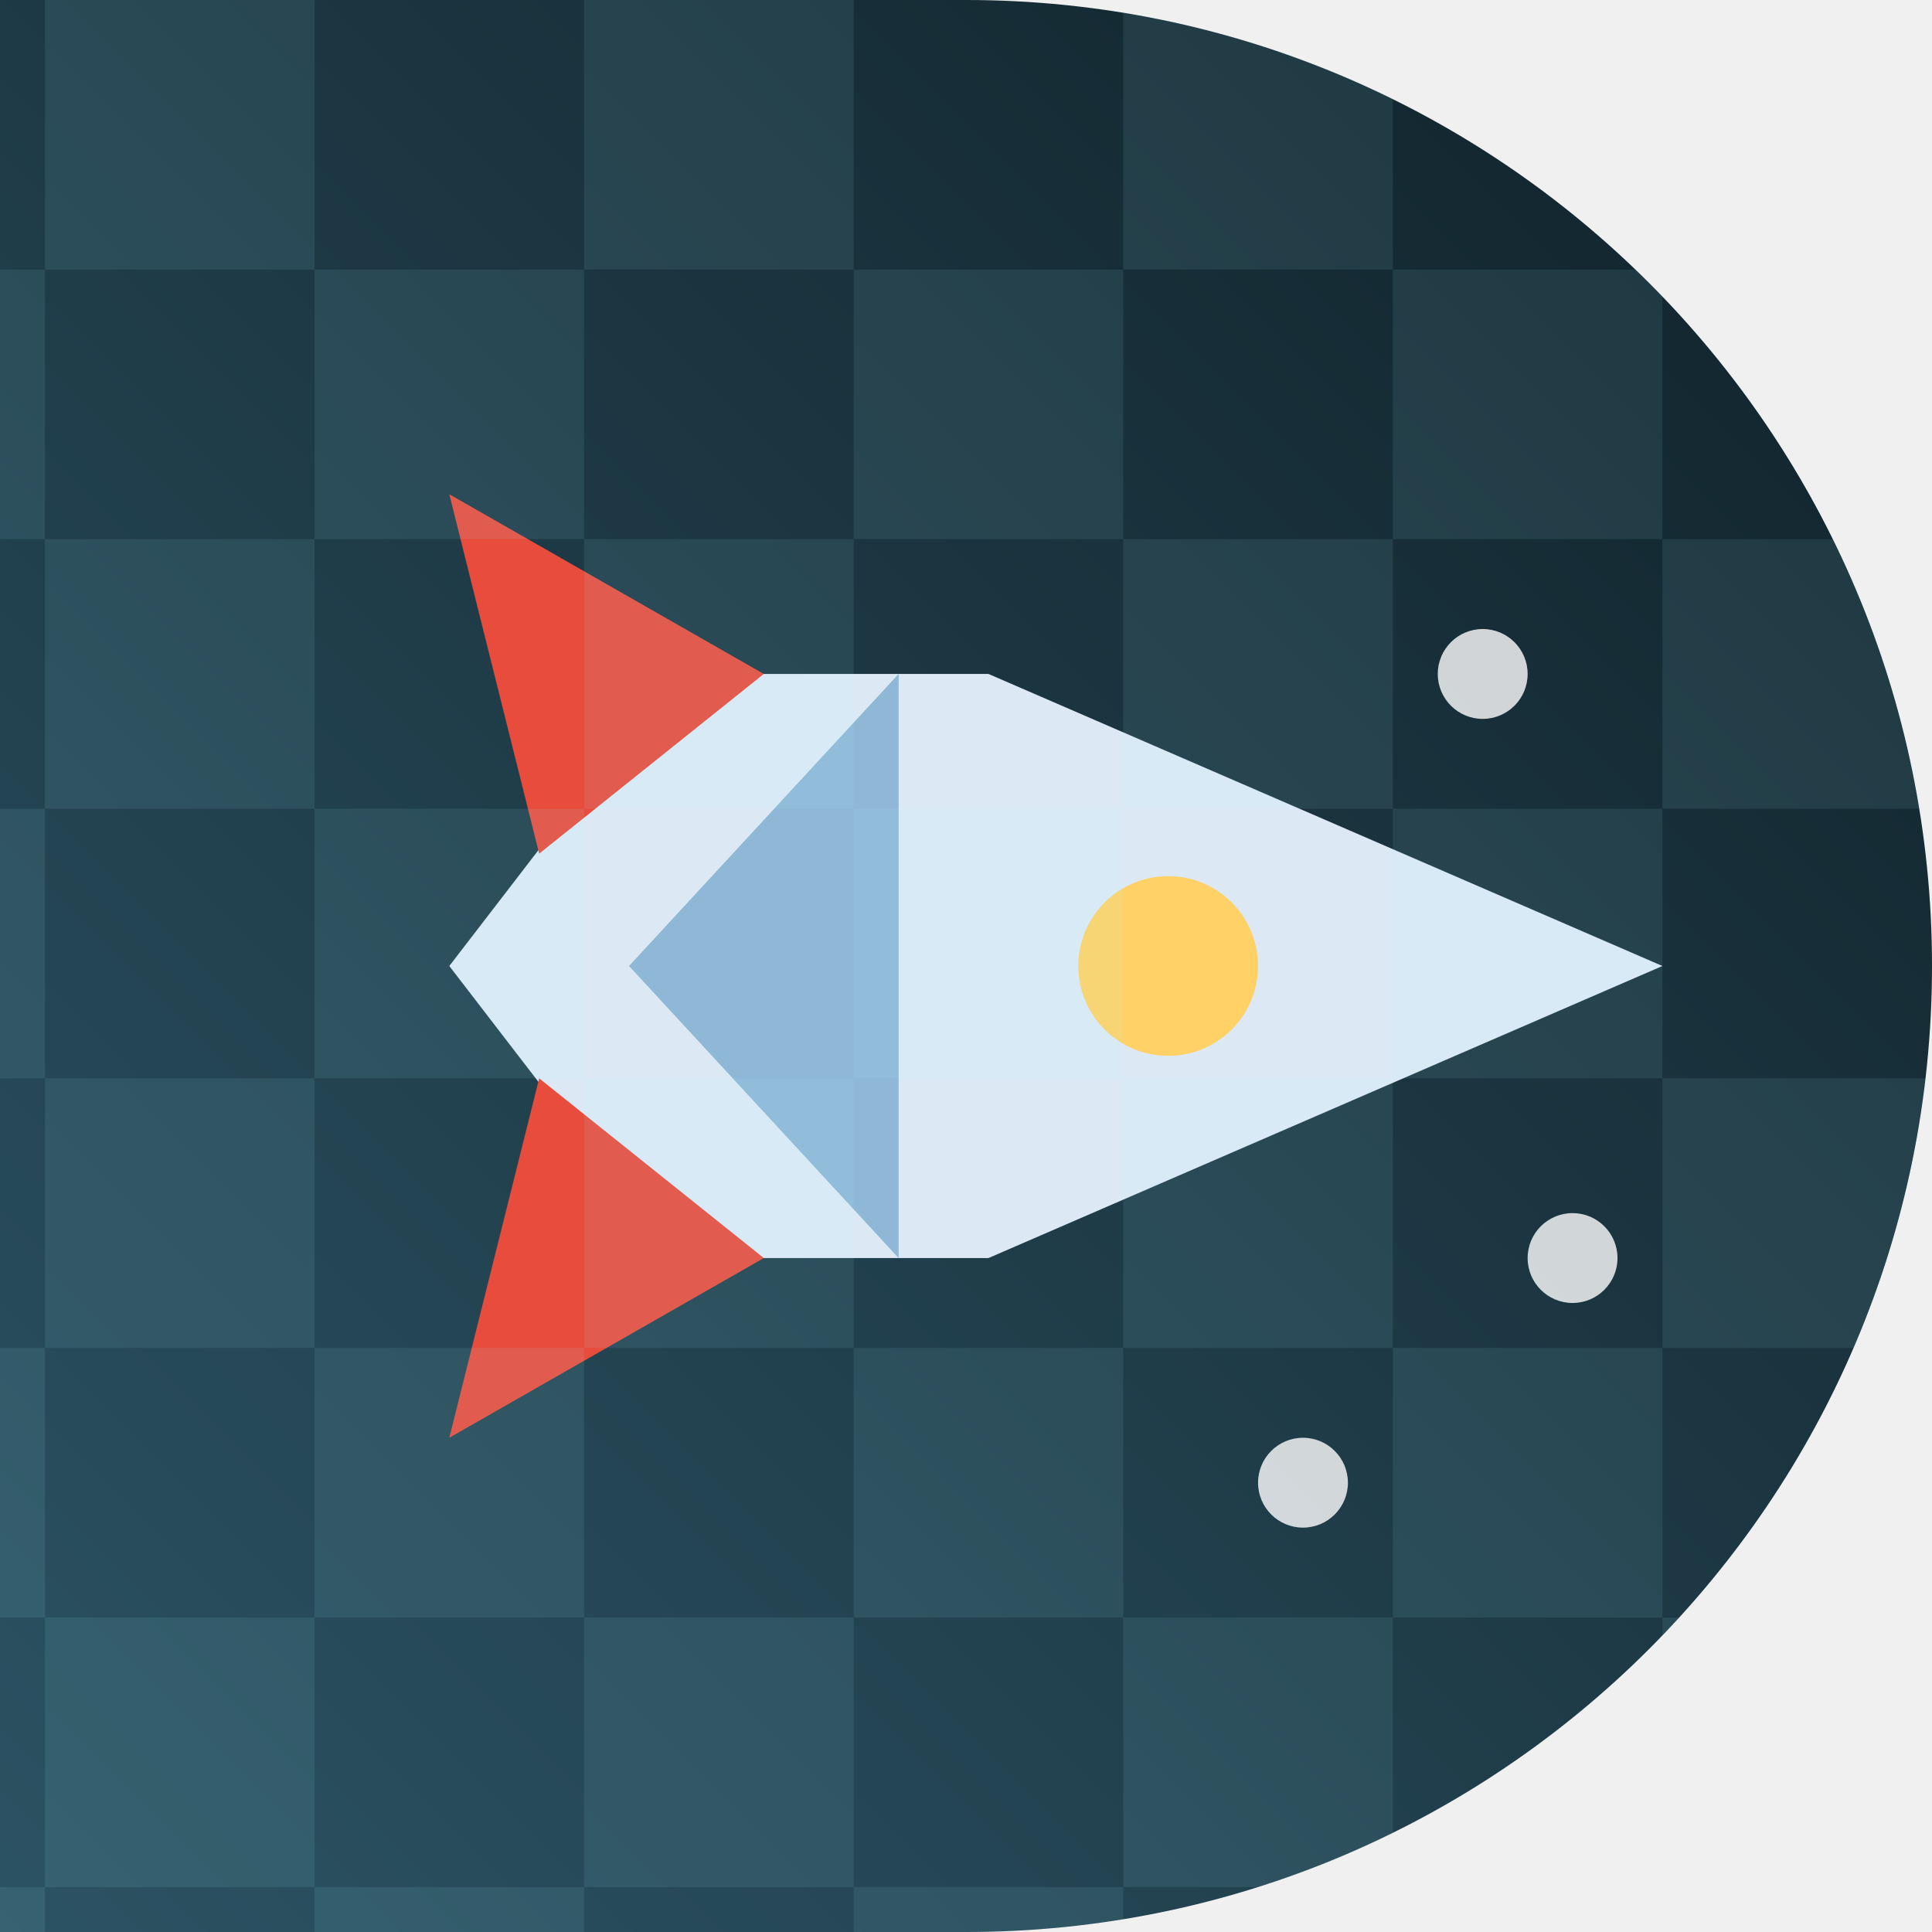
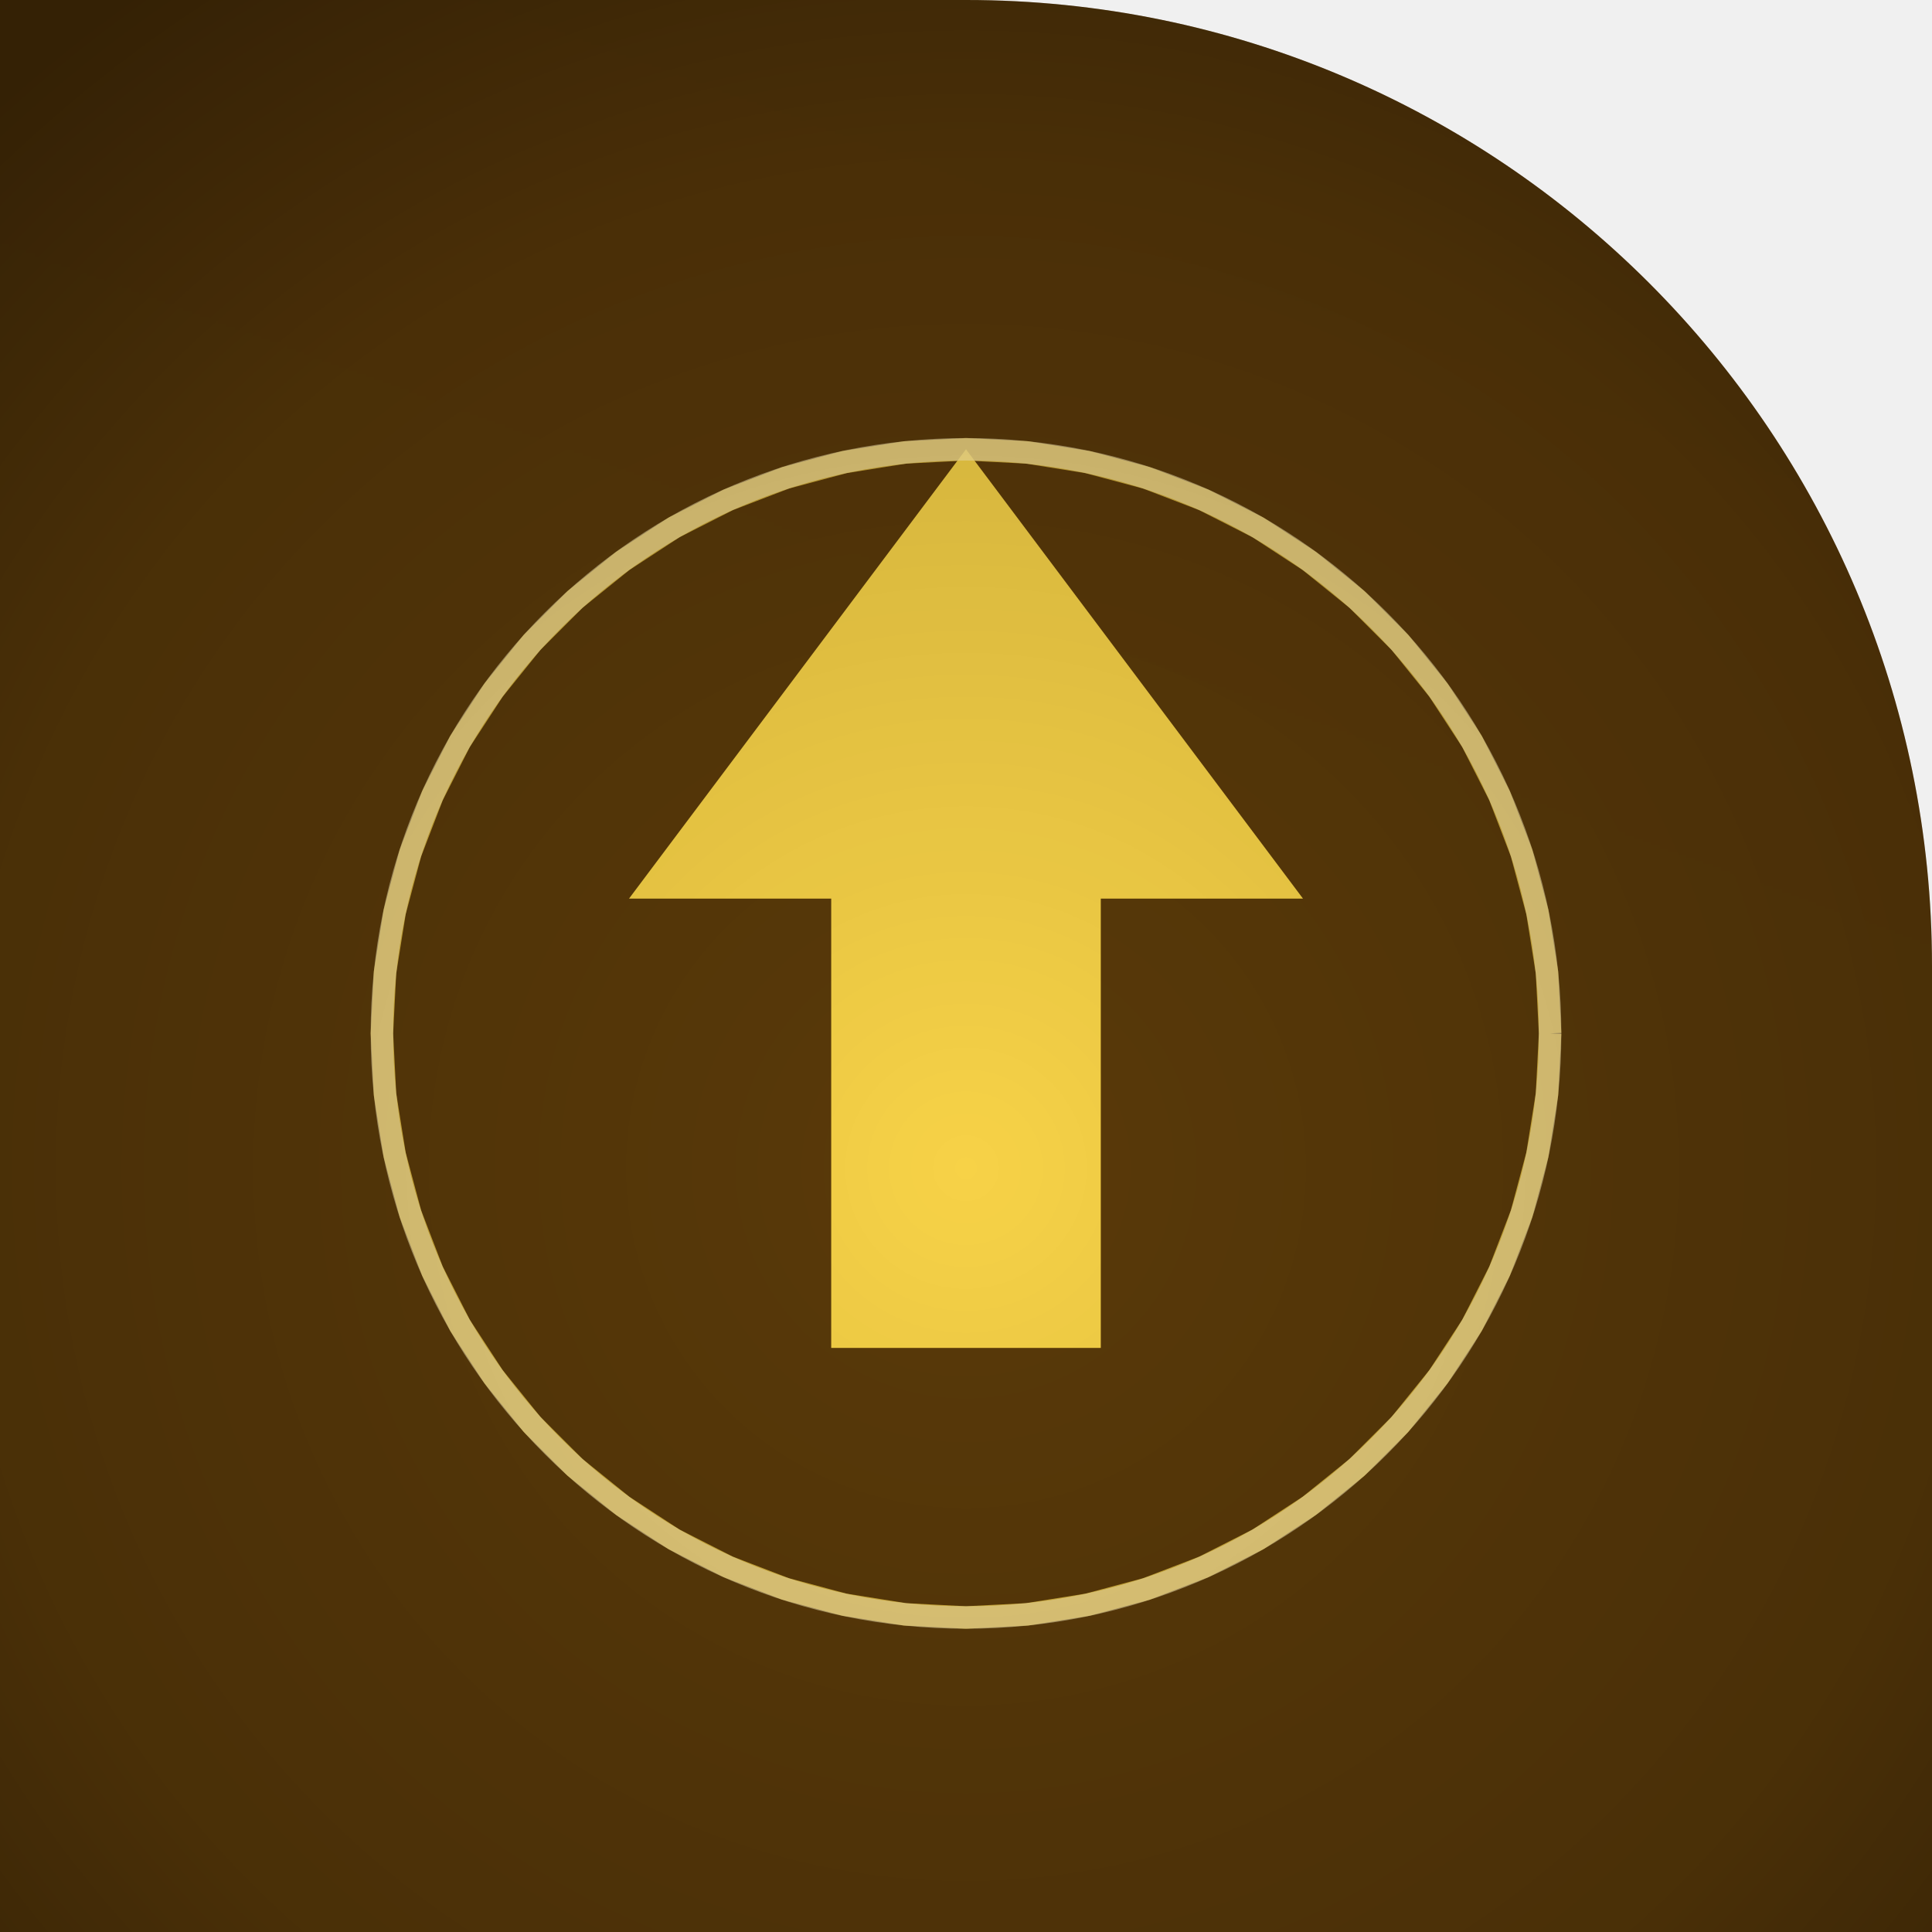
<svg xmlns="http://www.w3.org/2000/svg" width="86" height="86" viewBox="0 0 86 86">
  <defs>
-     <linearGradient id="g361" x1="0" y1="0" x2="1" y2="1">
-       <stop offset="0" stop-color="#0f2027" />
-       <stop offset="1" stop-color="#2c5364" />
+     <clipPath id="shape" clipPathUnits="userSpaceOnUse">
+       <path d="M 0 0 L 86.0 0 L 86.0 86.0 L 0 86.0 Z M 43 0 A 43.0 43.0 0 0 1 86.0 43.0 L 86 0 Z" fill-rule="evenodd" />
+     </clipPath>
+     <linearGradient id="g1" x1="60.1" y1="-3.98" x2="25.9" y2="89.98">
+       <stop offset="0" stop-color="#4a2f06" />
+       <stop offset="1" stop-color="#8a5a12" />
    </linearGradient>
-     <clipPath id="c3361" clip-rule="evenodd">
-       <path d="M 0 0 L 86.0 0 L 86.0 86.0 L 0 86.0 Z M 0 43 A 43.0 43.0 0 0 1 43.0 0.0 L 0 0 Z M 43 0 A 43.0 43.0 0 0 1 86.0 43.0 L 86 0 Z" fill-rule="evenodd" />
-     </clipPath>
+     <radialGradient id="v" cx="43" cy="52" r="64" gradientUnits="userSpaceOnUse">
+       <stop offset="0" stop-color="#000000" stop-opacity="0" />
+       <stop offset="0.7" stop-color="#000000" stop-opacity="0.18" />
+       <stop offset="1" stop-color="#000000" stop-opacity="0.42" />
+     </radialGradient>
  </defs>
-   <g clip-path="url(#c3361)" transform="rotate(90 43 43)">
-     <rect width="86" height="86" fill="url(#g361)" />
-     <path d="M 43.0 12.0 L 56.0 42.0 L 56.0 56.0 L 43.0 66.0 L 30.0 56.0 L 30.0 42.0 Z" fill="#dce9f5" />
-     <path d="M 30.0 46.0 L 43.0 58.0 L 56.0 46.0 Z" fill="#8fb7d6" />
-     <path d="M 30.0 52.0 L 22.0 66.0 L 38.0 62.0 Z" fill="#e74c3c" />
-     <path d="M 56.0 52.0 L 64.0 66.0 L 48.0 62.0 Z" fill="#e74c3c" />
-     <circle cx="43.0" cy="34.0" r="4.0" fill="#ffd166" />
-     <circle cx="30.0" cy="20.0" r="2.0" fill="#ffffff" opacity="0.80" />
-     <circle cx="56.0" cy="16.0" r="2.0" fill="#ffffff" opacity="0.80" />
-     <circle cx="66.0" cy="28.0" r="2.0" fill="#ffffff" opacity="0.80" />
-     <rect x="0.0" y="0.0" width="12.0" height="12.0" fill="#a5f3fc" opacity="0.09" />
-     <rect x="24.0" y="0.0" width="12.0" height="12.0" fill="#a5f3fc" opacity="0.09" />
-     <rect x="48.0" y="0.0" width="12.0" height="12.0" fill="#a5f3fc" opacity="0.09" />
-     <rect x="72.0" y="0.0" width="12.0" height="12.0" fill="#a5f3fc" opacity="0.09" />
-     <rect x="12.0" y="12.0" width="12.0" height="12.0" fill="#a5f3fc" opacity="0.09" />
-     <rect x="36.0" y="12.0" width="12.0" height="12.0" fill="#a5f3fc" opacity="0.09" />
-     <rect x="60.0" y="12.0" width="12.0" height="12.0" fill="#a5f3fc" opacity="0.09" />
-     <rect x="84.0" y="12.0" width="12.0" height="12.0" fill="#a5f3fc" opacity="0.09" />
-     <rect x="0.0" y="24.0" width="12.0" height="12.0" fill="#a5f3fc" opacity="0.09" />
-     <rect x="24.0" y="24.0" width="12.0" height="12.0" fill="#a5f3fc" opacity="0.09" />
-     <rect x="48.0" y="24.0" width="12.0" height="12.0" fill="#a5f3fc" opacity="0.09" />
-     <rect x="72.0" y="24.0" width="12.0" height="12.0" fill="#a5f3fc" opacity="0.09" />
-     <rect x="12.0" y="36.0" width="12.0" height="12.0" fill="#a5f3fc" opacity="0.09" />
-     <rect x="36.0" y="36.0" width="12.0" height="12.0" fill="#a5f3fc" opacity="0.09" />
-     <rect x="60.0" y="36.0" width="12.0" height="12.0" fill="#a5f3fc" opacity="0.09" />
-     <rect x="84.0" y="36.0" width="12.0" height="12.0" fill="#a5f3fc" opacity="0.09" />
-     <rect x="0.0" y="48.0" width="12.0" height="12.0" fill="#a5f3fc" opacity="0.09" />
-     <rect x="24.0" y="48.0" width="12.0" height="12.0" fill="#a5f3fc" opacity="0.09" />
-     <rect x="48.0" y="48.0" width="12.0" height="12.0" fill="#a5f3fc" opacity="0.09" />
-     <rect x="72.0" y="48.0" width="12.0" height="12.0" fill="#a5f3fc" opacity="0.09" />
-     <rect x="12.0" y="60.0" width="12.0" height="12.0" fill="#a5f3fc" opacity="0.09" />
-     <rect x="36.0" y="60.0" width="12.0" height="12.0" fill="#a5f3fc" opacity="0.09" />
-     <rect x="60.0" y="60.0" width="12.0" height="12.0" fill="#a5f3fc" opacity="0.09" />
-     <rect x="84.0" y="60.0" width="12.0" height="12.0" fill="#a5f3fc" opacity="0.09" />
-     <rect x="0.0" y="72.0" width="12.0" height="12.0" fill="#a5f3fc" opacity="0.09" />
-     <rect x="24.0" y="72.0" width="12.0" height="12.0" fill="#a5f3fc" opacity="0.09" />
-     <rect x="48.0" y="72.0" width="12.0" height="12.0" fill="#a5f3fc" opacity="0.09" />
-     <rect x="72.0" y="72.0" width="12.0" height="12.0" fill="#a5f3fc" opacity="0.09" />
-     <rect x="12.0" y="84.0" width="12.0" height="12.0" fill="#a5f3fc" opacity="0.09" />
-     <rect x="36.0" y="84.0" width="12.0" height="12.0" fill="#a5f3fc" opacity="0.09" />
-     <rect x="60.0" y="84.0" width="12.0" height="12.0" fill="#a5f3fc" opacity="0.09" />
-     <rect x="84.0" y="84.0" width="12.0" height="12.0" fill="#a5f3fc" opacity="0.09" />
+   <g clip-path="url(#shape)">
+     <rect width="86" height="86" fill="url(#g1)" />
+     <path d="M 69 46 L 68.86 48.72 L 68.43 51.41 L 67.73 54.03 L 66.75 56.58 L 65.52 59 L 64.03 61.28 L 62.32 63.4 L 60.4 65.32 L 58.28 67.03 L 56 68.52 L 53.58 69.75 L 51.03 70.73 L 48.41 71.43 L 45.72 71.86 L 43 72 L 40.28 71.86 L 37.59 71.43 L 34.97 70.73 L 32.42 69.75 L 30 68.52 L 27.72 67.03 L 25.6 65.32 L 23.68 63.4 L 21.97 61.28 L 20.48 59 L 19.25 56.58 L 18.27 54.03 L 17.57 51.41 L 17.14 48.72 L 17 46 L 17.14 43.28 L 17.57 40.59 L 18.27 37.97 L 19.25 35.42 L 20.48 33 L 21.97 30.72 L 23.68 28.6 L 25.6 26.68 L 27.72 24.97 L 30 23.48 L 32.42 22.25 L 34.97 21.27 L 37.59 20.57 L 40.28 20.14 L 43 20 L 45.72 20.14 L 48.41 20.57 L 51.03 21.27 L 53.58 22.25 L 56 23.48 L 58.28 24.97 L 60.4 26.68 L 62.32 28.6 L 64.03 30.72 L 65.52 33 L 66.75 35.42 L 67.73 37.97 L 68.43 40.59 L 68.86 43.28 L 69 46" fill="none" opacity="0.7" stroke="#ffd94a" stroke_width="2.4" stroke_linecap="round" stroke_linejoin="round" />
+     <polygon points="43,20 58,40 49,40 49,60 37,60 37,40 28,40" fill="#ffd94a" opacity="0.95" />
+     <circle cx="43" cy="46" r="26" fill="none" opacity="0.5" stroke="#fff2bf" stroke_width="1" />
+     <rect width="86" height="86" fill="url(#v)" />
  </g>
</svg>
